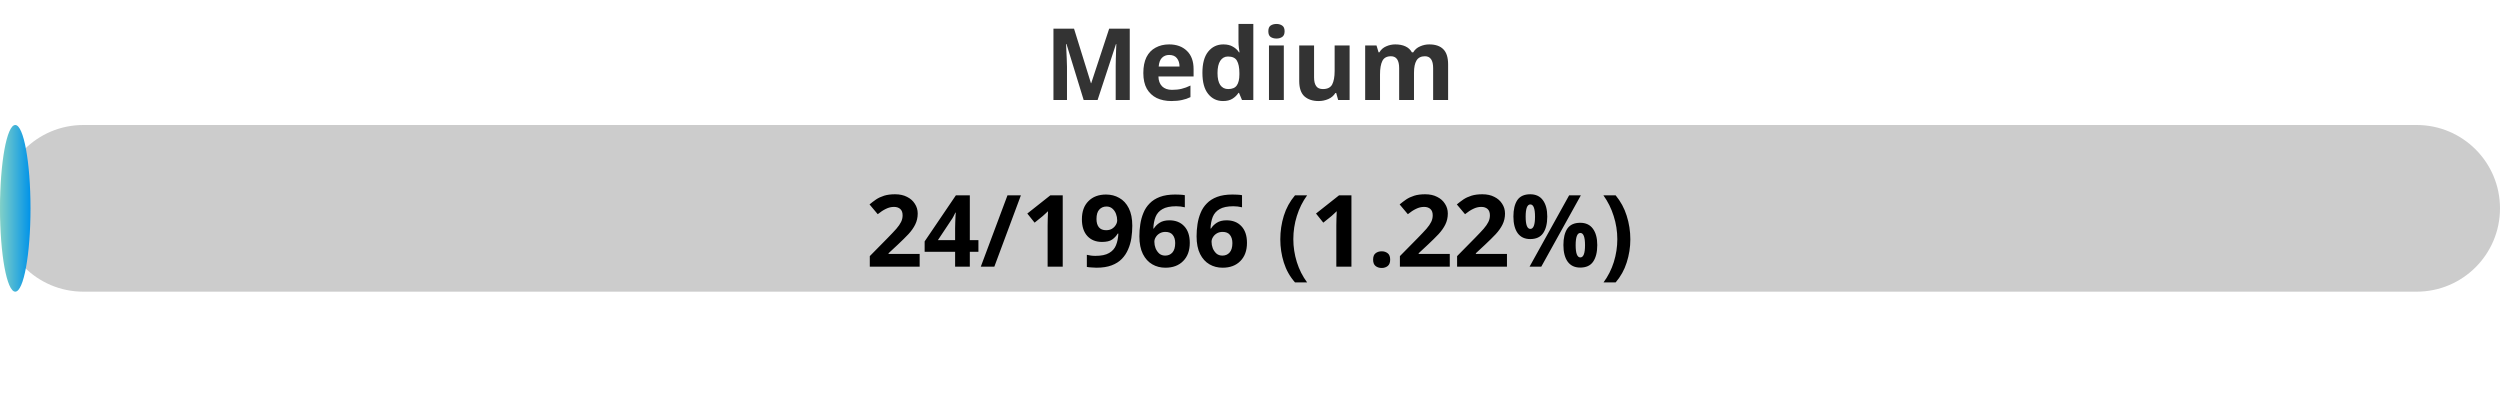
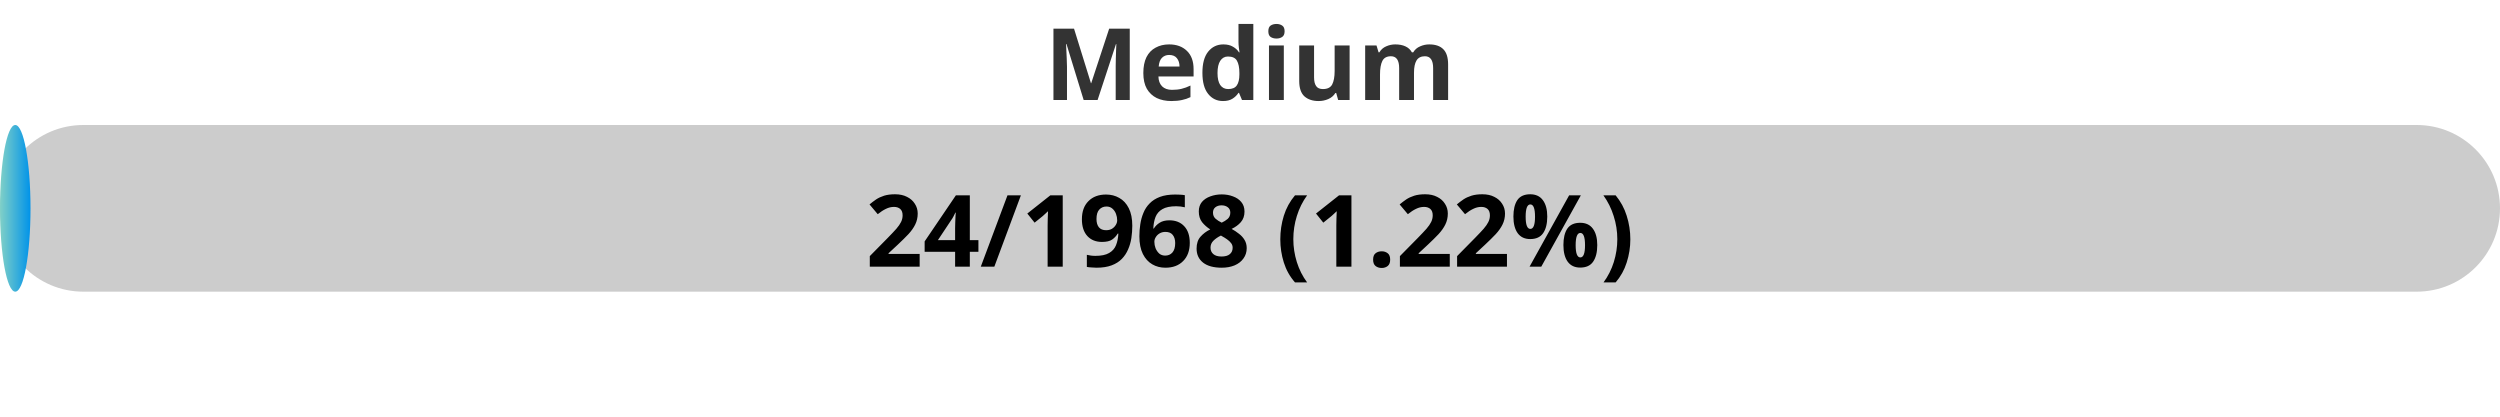
<svg xmlns="http://www.w3.org/2000/svg" width="300" height="50">
  <defs>
    <linearGradient id="gradient" x1="0%" y1="0%" x2="100%" y2="0%">
      <stop offset="0%" stop-color="#80D0C7" />
      <stop offset="100%" stop-color="#0093E9" />
    </linearGradient>
    <style>
            .progress-bar {
                fill: url(#gradient);
            }
            text {
                font-weight: bold;
                font-family: Verdana, Geneva, sans-serif;
            }
        </style>
  </defs>
  <rect x="0" y="15" width="300" height="20" rx="10" fill="#ccc" />
  <rect x="0" y="15" width="3.66" height="20" rx="10" class="progress-bar" />
  <text x="150" y="12" text-anchor="middle" font-size="12" fill="#333">Medium</text>
-   <text x="150" y="32" text-anchor="middle" font-size="12" fill="#000">24/1966 (1.22%)</text>
+   <text x="150" y="32" text-anchor="middle" font-size="12" fill="#000">24/1968 (1.22%)</text>
</svg>
